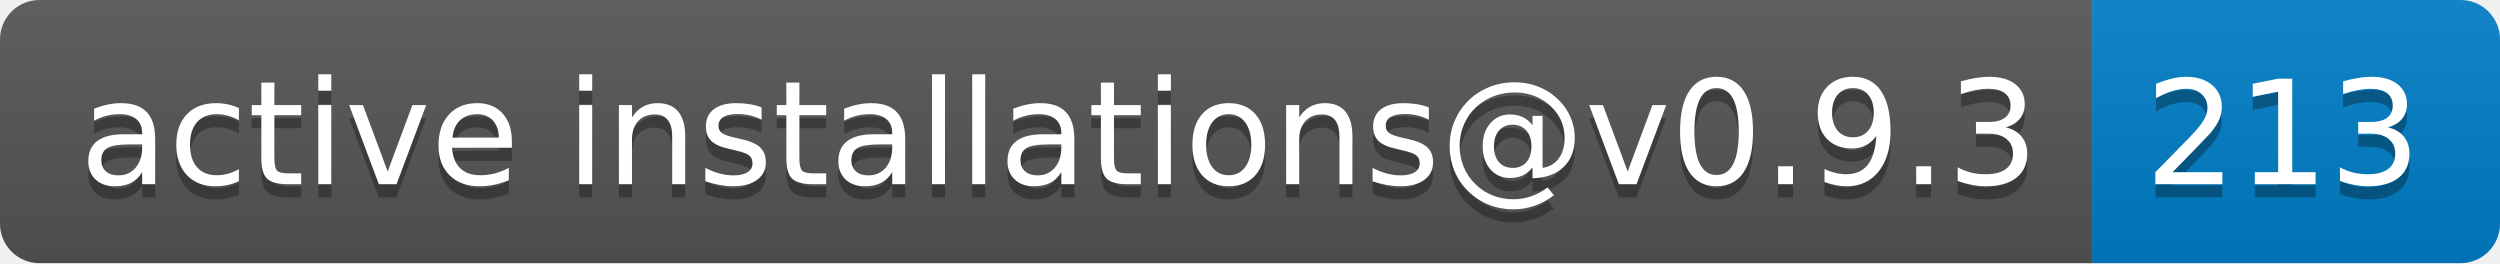
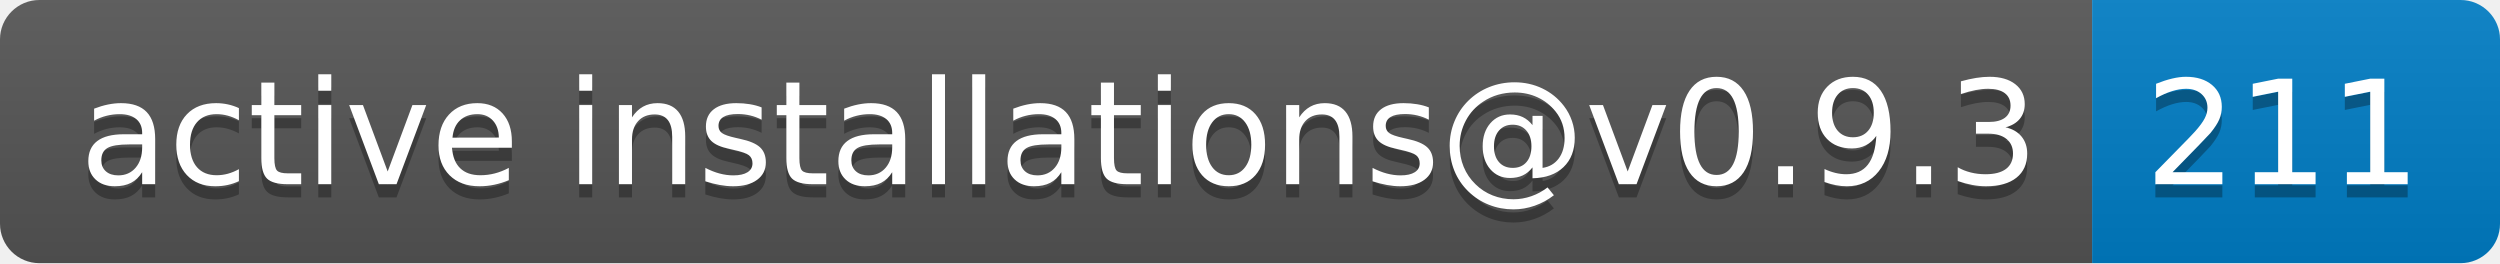
- <svg xmlns="http://www.w3.org/2000/svg" width="190" height="20" role="img" aria-label="active installations@v0.9.3: 213">
+ <svg xmlns="http://www.w3.org/2000/svg" width="190" height="20" role="img" aria-label="active installations@v0.9.3: 211">
  <linearGradient id="s" x2="0" y2="100%">
    <stop offset="0" stop-color="#bbb" stop-opacity=".1" />
    <stop offset="1" stop-opacity=".1" />
  </linearGradient>
  <clipPath id="r">
    <rect width="190" height="20" rx="3" fill="#fff" />
  </clipPath>
  <g clip-path="url(#r)">
    <rect width="159" height="20" fill="#555" />
    <rect x="159" width="31" height="20" fill="#007ec6" />
    <rect width="190" height="20" fill="url(#s)" />
  </g>
  <g fill="#fff" text-anchor="middle" font-family="Verdana,Geneva,DejaVu Sans,sans-serif" text-rendering="geometricPrecision" font-size="110">
    <text aria-hidden="true" x="805" y="150" fill="#010101" fill-opacity=".3" transform="scale(.1)" textLength="1490">active installations@v0.9.3</text>
    <text x="805" y="140" transform="scale(.1)" fill="#fff" textLength="1490">active installations@v0.9.3</text>
-     <text aria-hidden="true" x="1735" y="150" fill="#010101" fill-opacity=".3" transform="scale(.1)" textLength="210">213</text>
-     <text x="1735" y="140" transform="scale(.1)" fill="#fff" textLength="210">213</text>
+     <text aria-hidden="true" x="1735" y="150" fill="#010101" fill-opacity=".3" transform="scale(.1)" textLength="210">211</text>
+     <text x="1735" y="140" transform="scale(.1)" fill="#fff" textLength="210">211</text>
  </g>
</svg>
